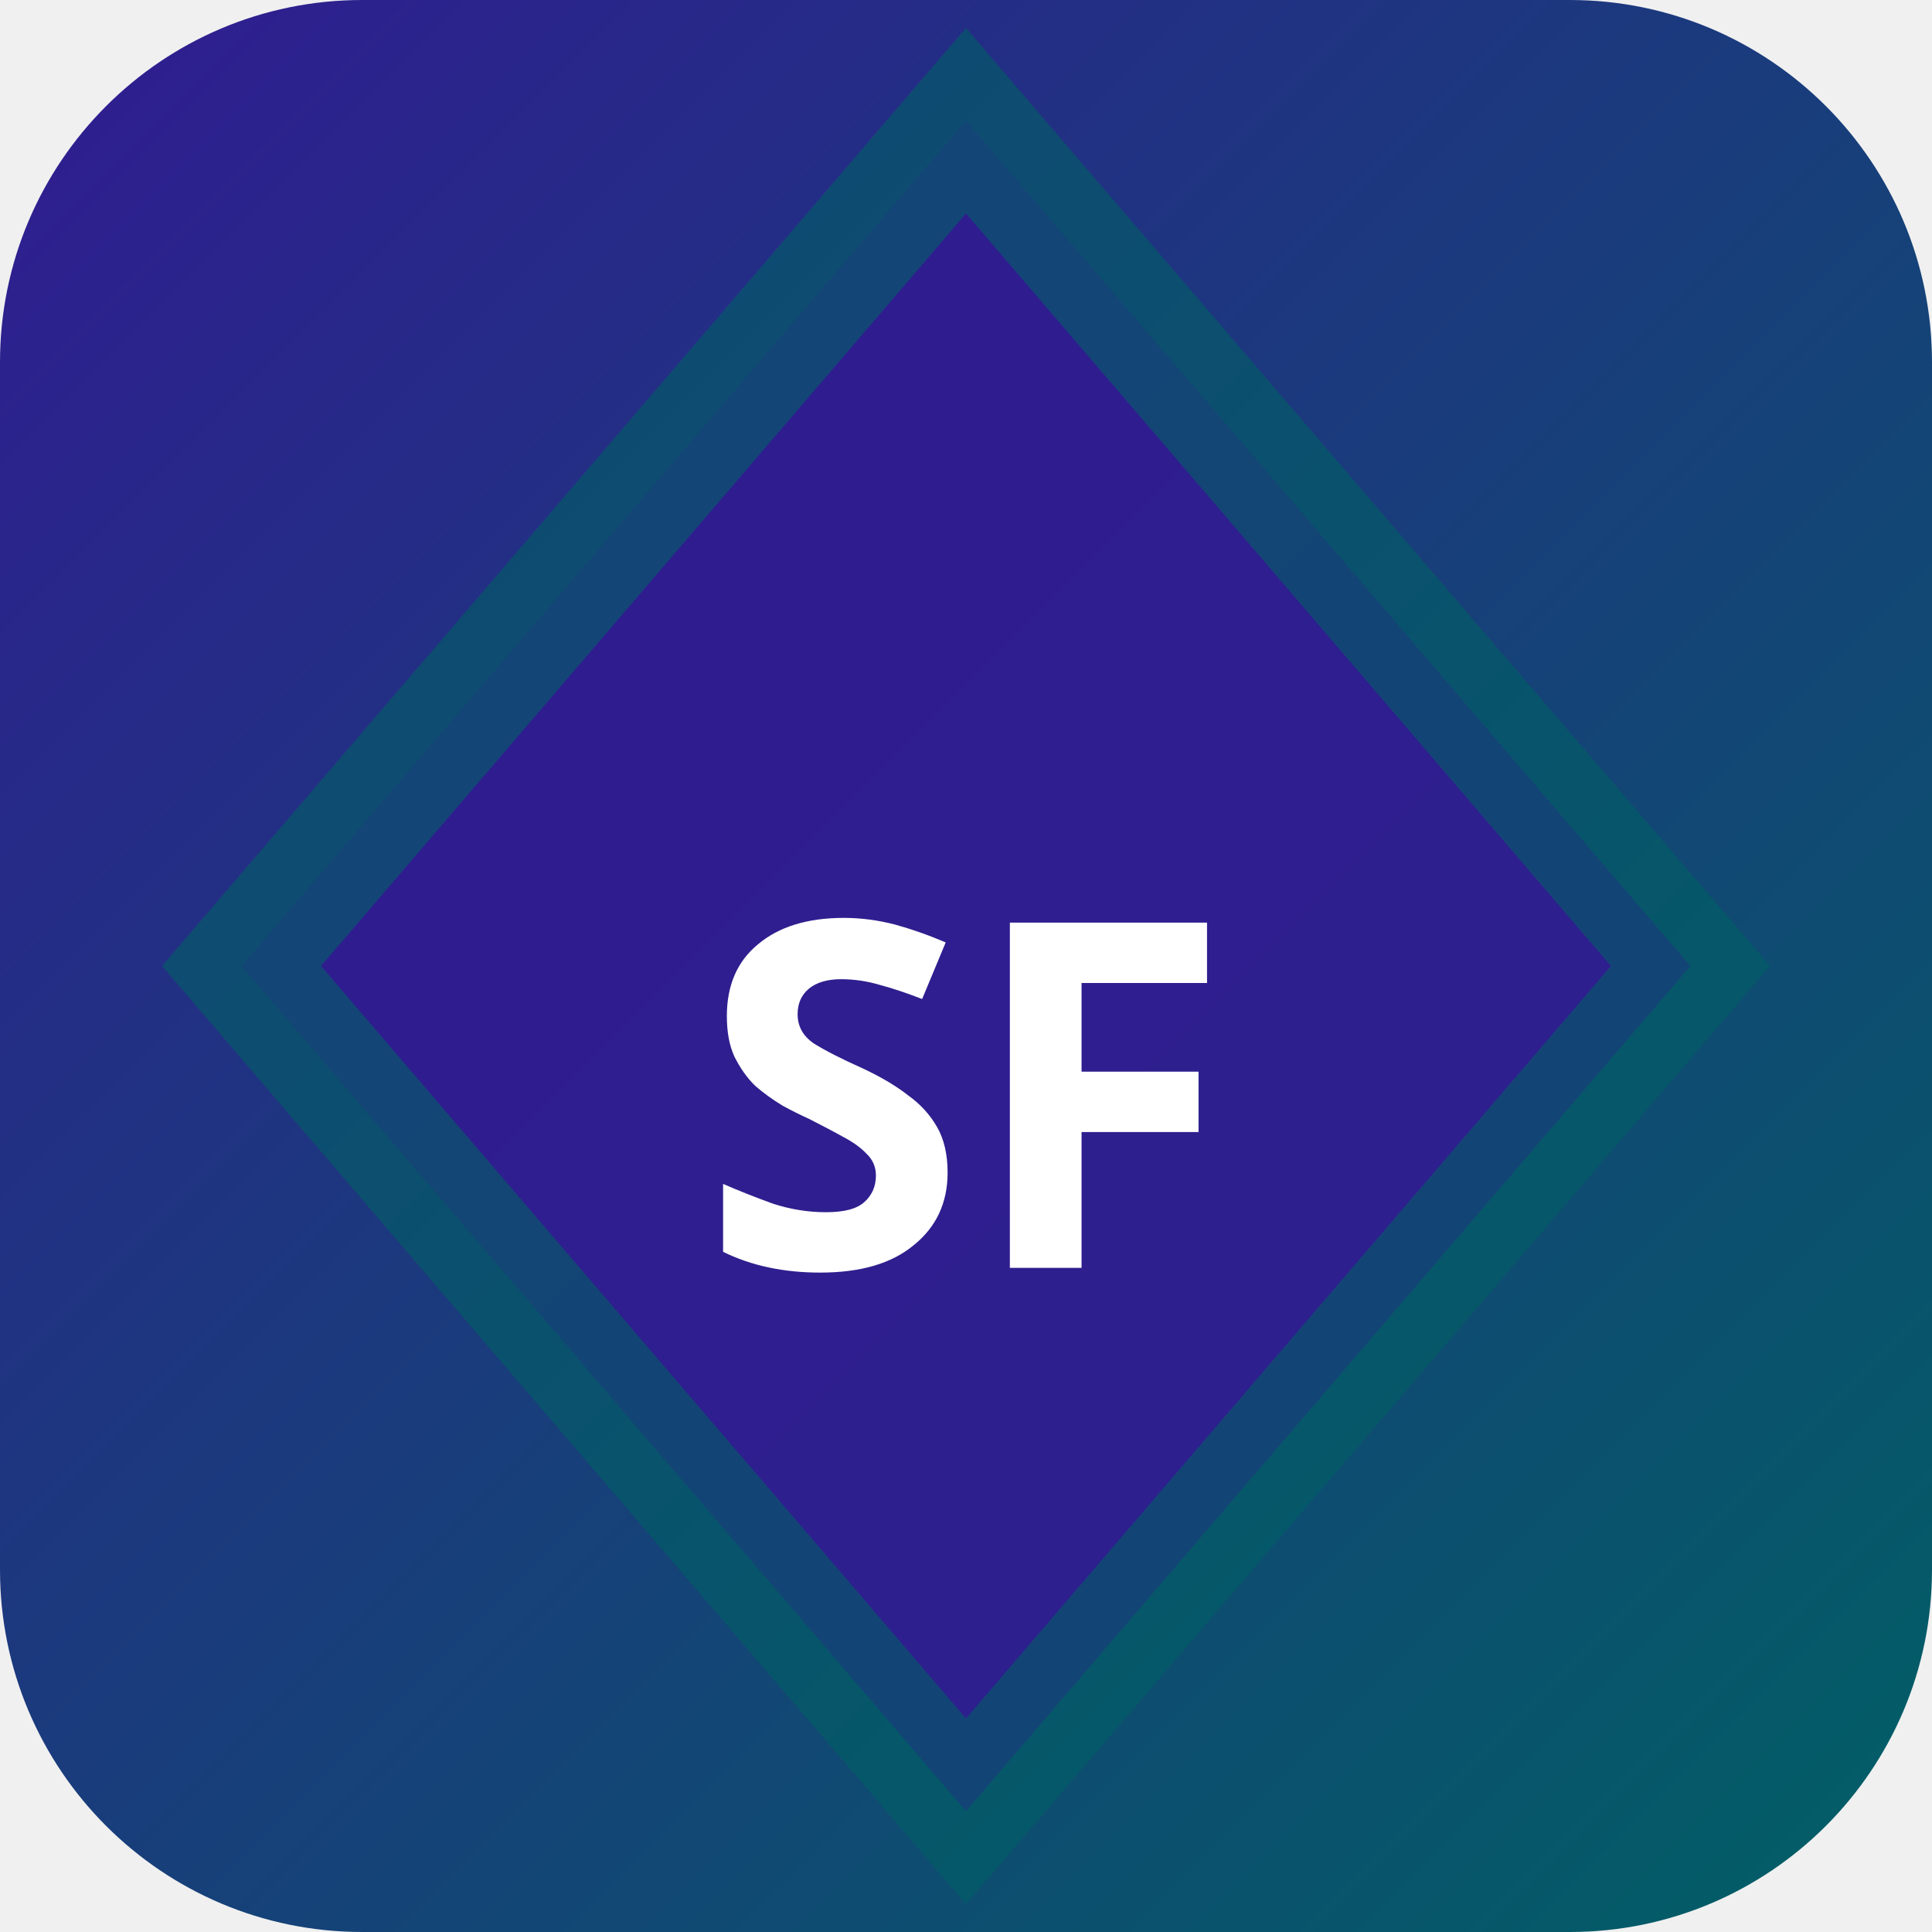
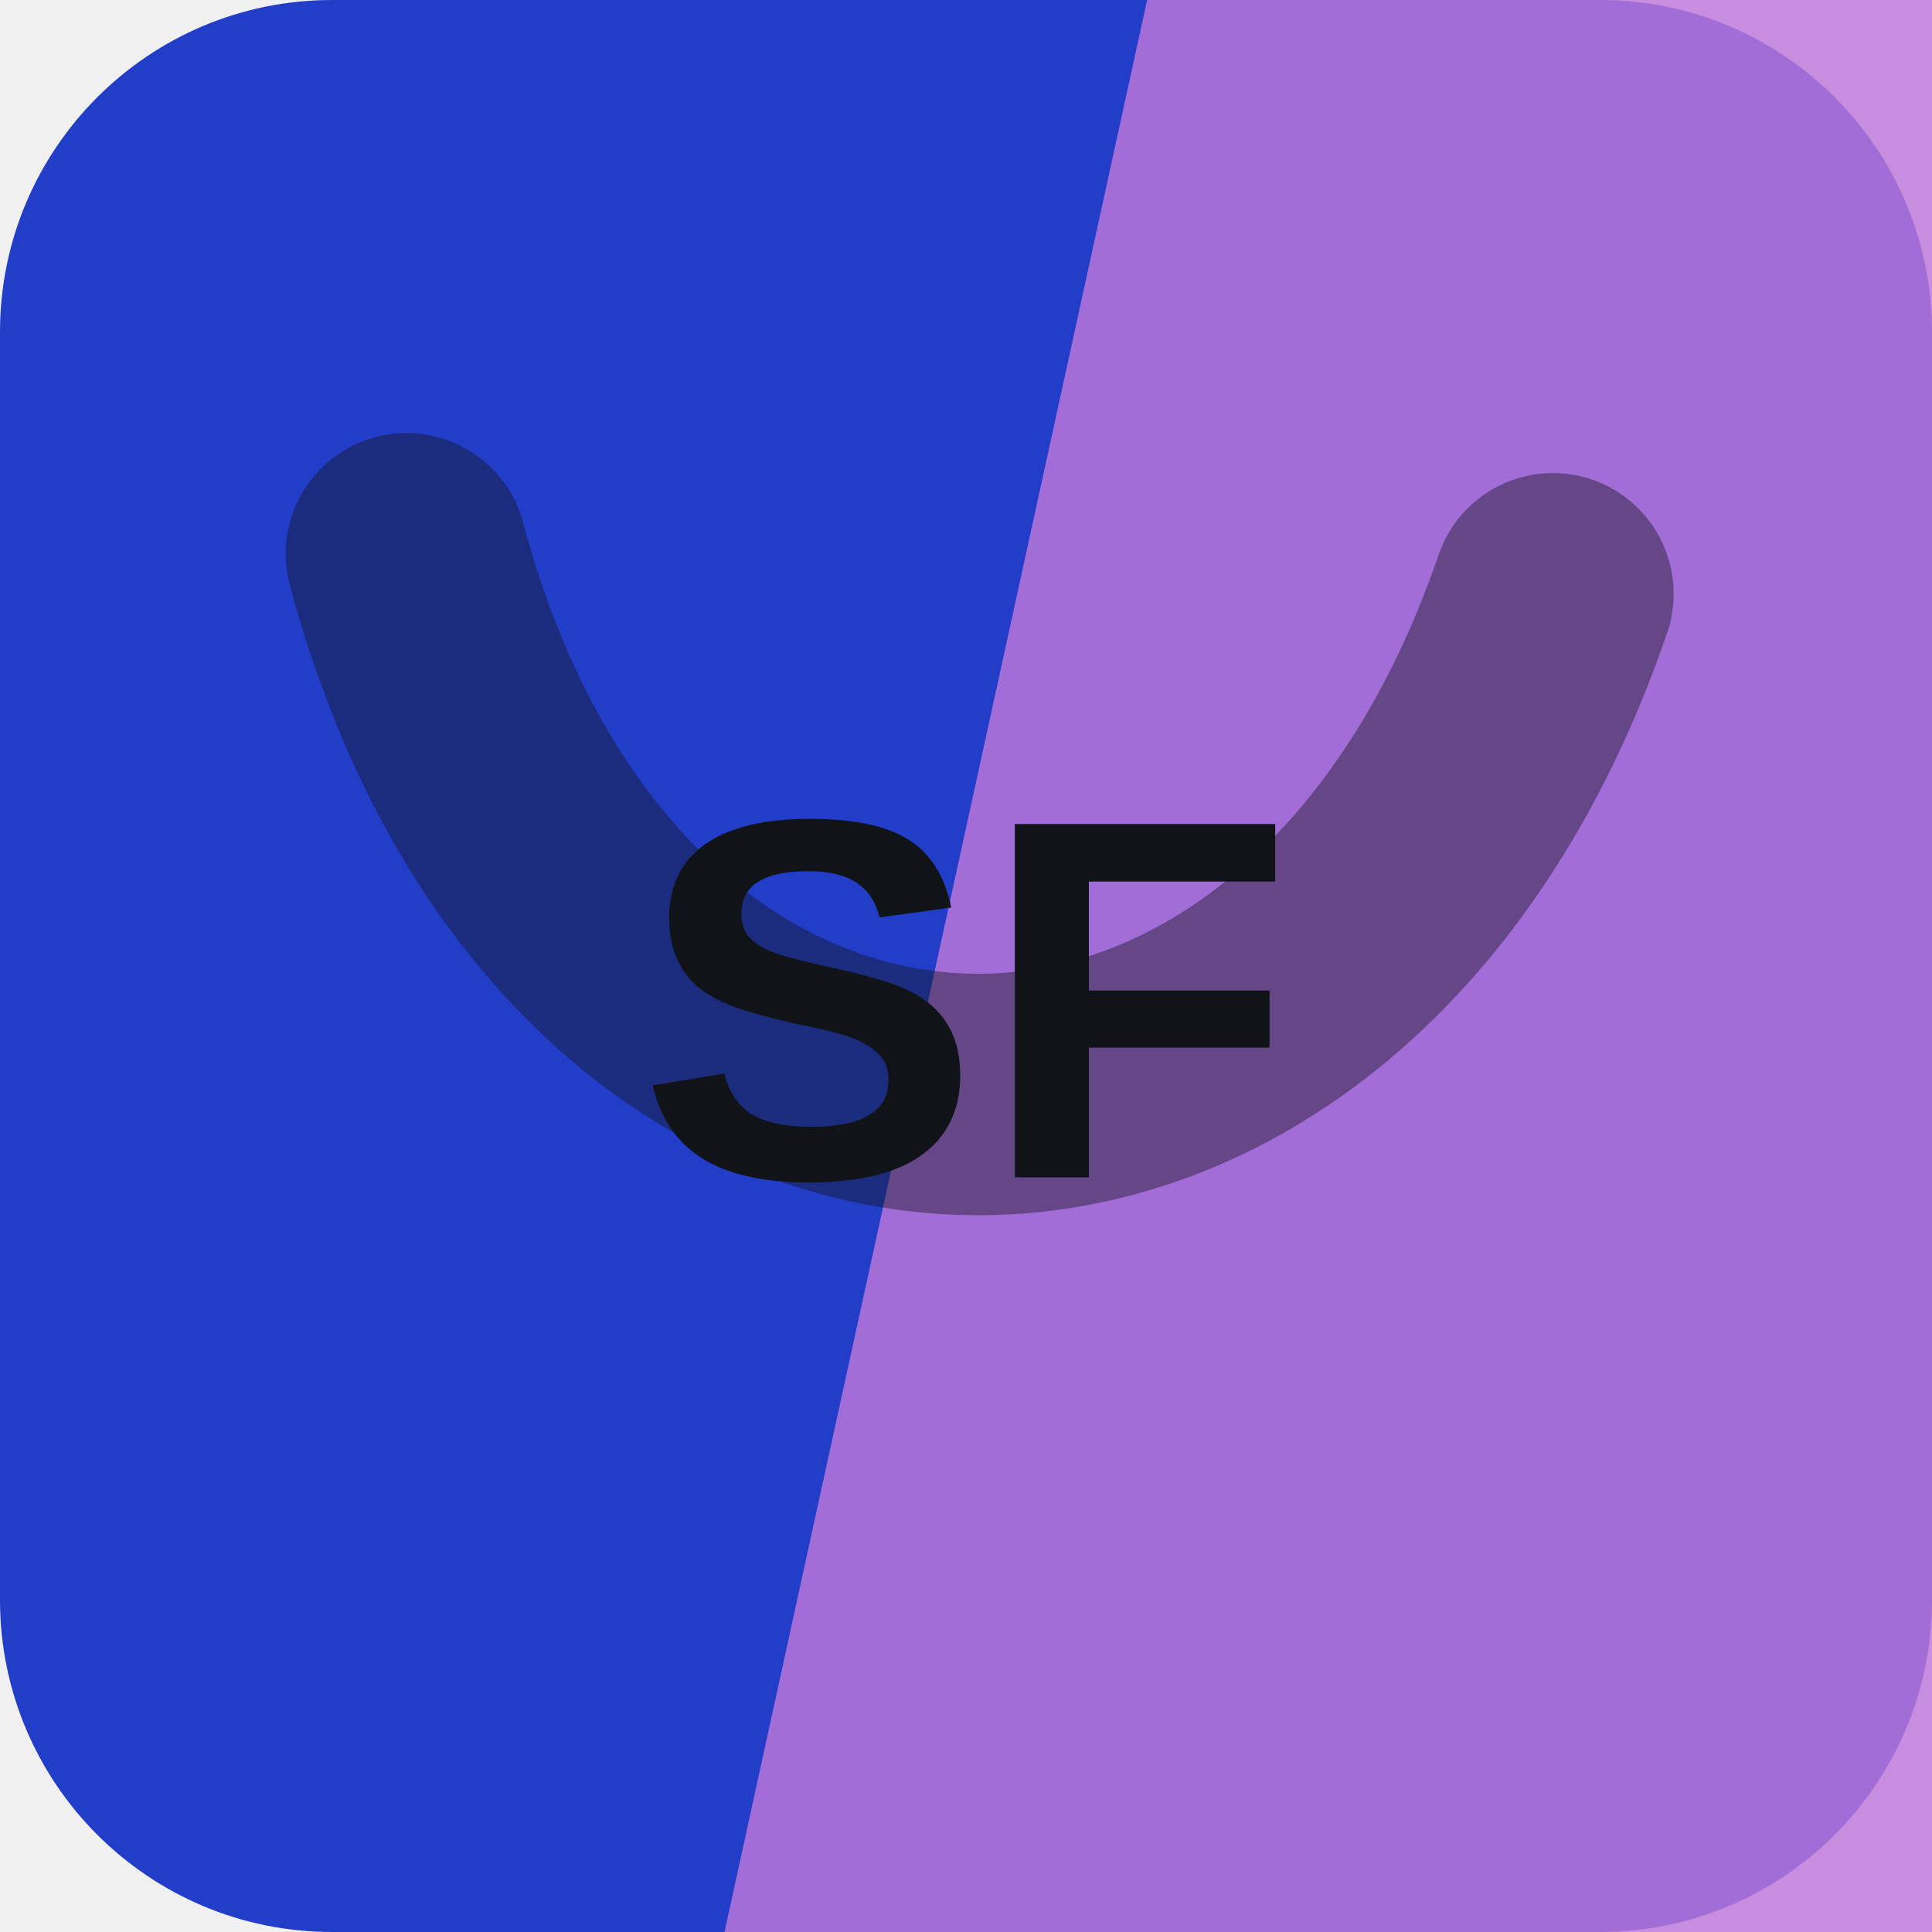
- <svg xmlns="http://www.w3.org/2000/svg" width="32" height="32" viewBox="0 0 32 32">
-   <defs>
-     <linearGradient id="bgsf-t" x1="0" y1="0" x2="1" y2="1">
-       <stop offset="0%" stop-color="#311b92" />
-       <stop offset="100%" stop-color="#006064" />
-     </linearGradient>
-   </defs>
-   <rect width="32" height="32" rx="6" fill="url(#bgsf-t)" />
-   <polygon points="16,2 28,16 16,30 4,16" fill="rgba(49,27,146,0.9)" stroke="rgba(0,96,100,0.6)" stroke-width="2" />
-   <text x="16" y="21" text-anchor="middle" fill="#fff" font-size="8" font-weight="700" font-family="system-ui">SF</text>
+ <svg xmlns="http://www.w3.org/2000/svg" width="64" height="64" viewBox="0 0 64 64" role="img">
+   <rect width="64" height="64" rx="11" fill="hsl(230 71% 46%)" />
+   <path d="M38 0h26v64H24Z" fill="hsl(283 57% 66%)" opacity="0.82" />
+   <g transform="rotate(182 32 32)" opacity="0.42">
+     <path d="M13 45c7-23 31-23 38 0" fill="none" stroke="#101418" stroke-width="8" stroke-linecap="round" />
+   </g>
+   <text x="32" y="39" text-anchor="middle" fill="#101418" font-family="Arial,Helvetica,sans-serif" font-size="17" font-weight="700" letter-spacing="0">SF</text>
</svg>
